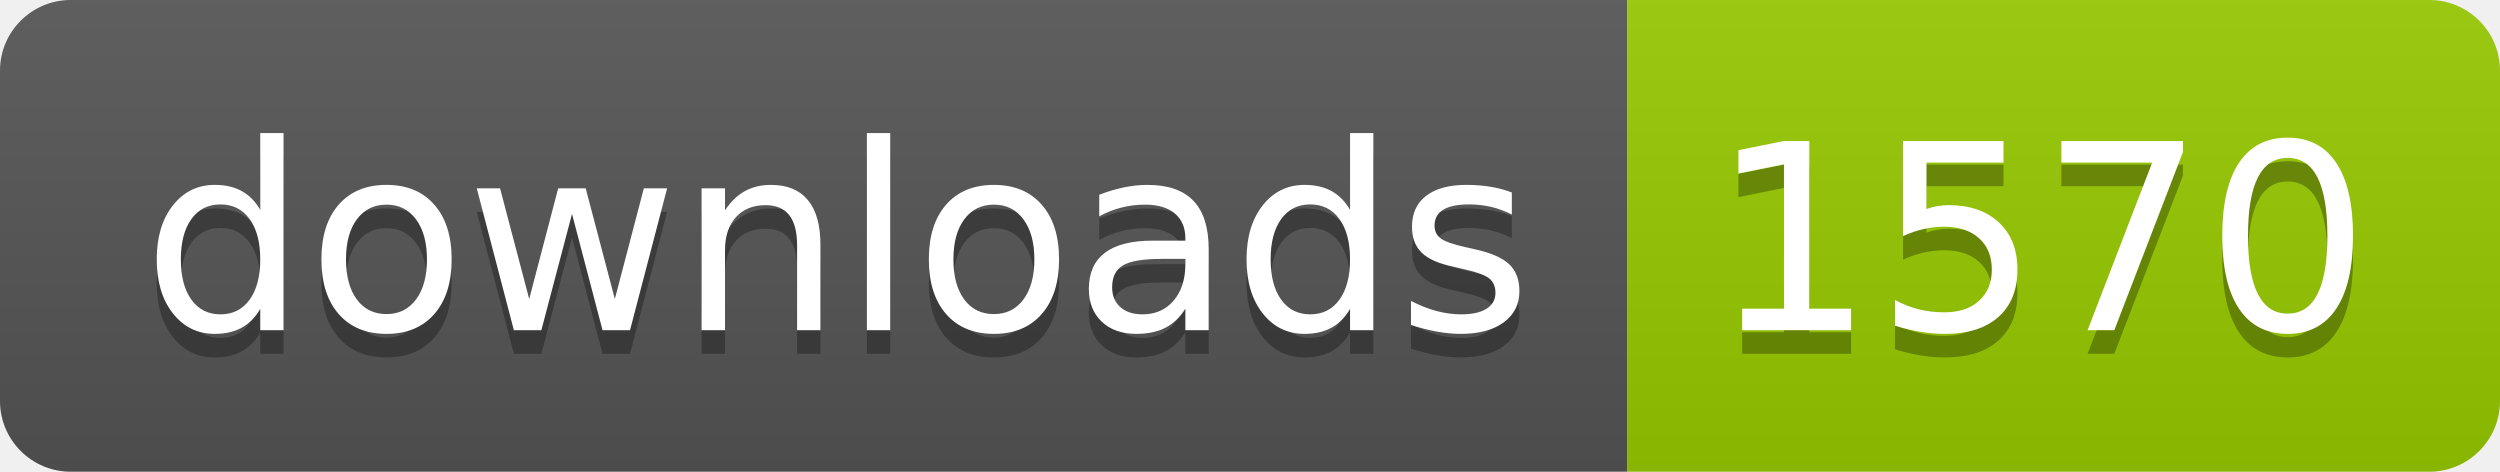
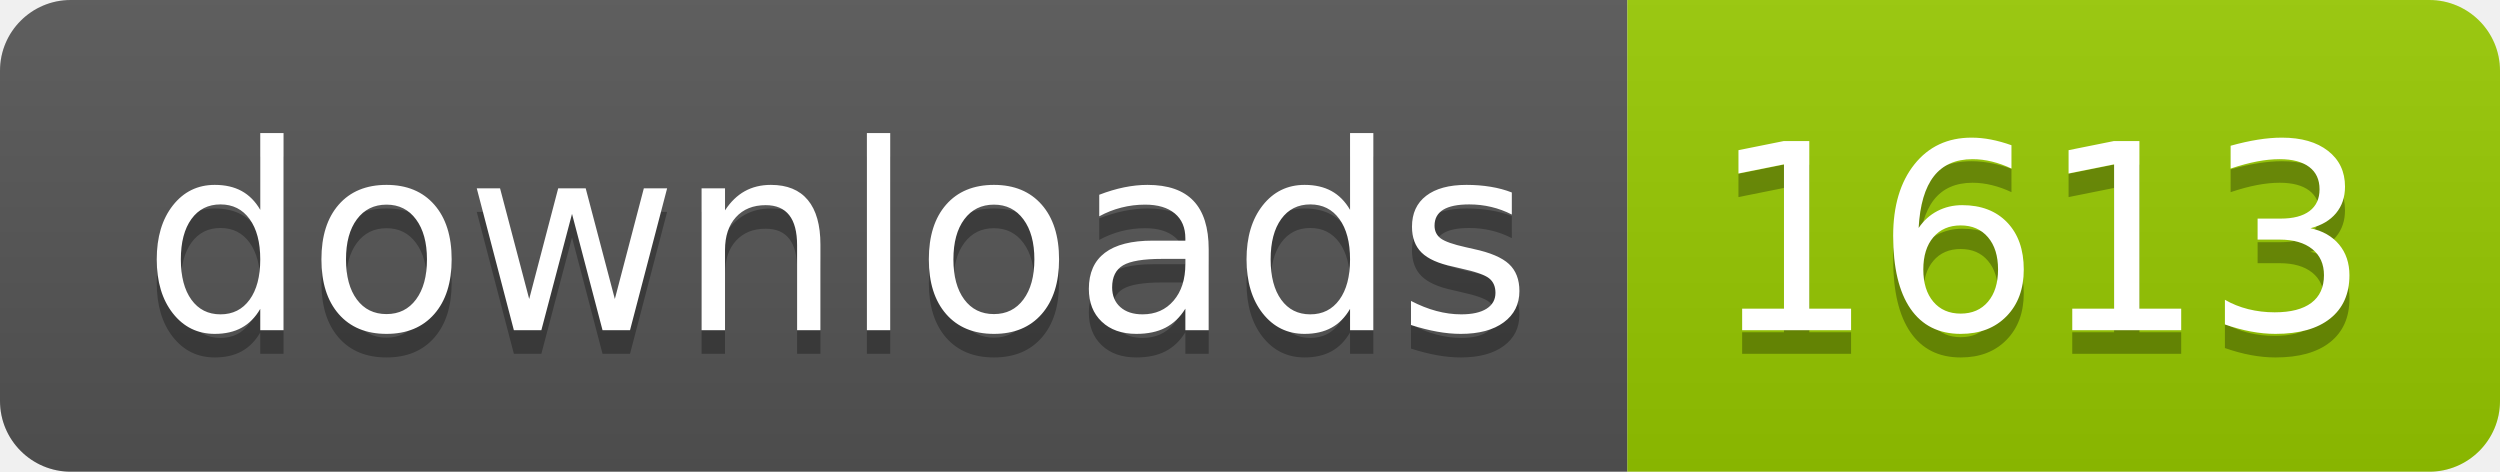
- <svg xmlns="http://www.w3.org/2000/svg" width="106" height="20" role="img" aria-label="downloads: 1570">
+ <svg xmlns="http://www.w3.org/2000/svg" width="106" height="20" role="img" aria-label="downloads: 1613">
  <linearGradient id="s" x2="0" y2="100%">
    <stop offset="0" stop-color="#bbb" stop-opacity=".1" />
    <stop offset="1" stop-opacity=".1" />
  </linearGradient>
  <clipPath id="r">
    <rect width="106" height="20" rx="3" fill="#fff" />
  </clipPath>
  <g clip-path="url(#r)">
    <rect width="69" height="20" fill="#555" />
    <rect x="69" width="37" height="20" fill="#97ca00" />
    <rect width="106" height="20" fill="url(#s)" />
  </g>
  <g fill="#fff" text-anchor="middle" font-family="Verdana,Geneva,DejaVu Sans,sans-serif" text-rendering="geometricPrecision" font-size="110">
    <text aria-hidden="true" x="355" y="150" fill="#010101" fill-opacity=".3" transform="scale(.1)" textLength="590">downloads</text>
    <text x="355" y="140" transform="scale(.1)" fill="#fff" textLength="590">downloads</text>
-     <text aria-hidden="true" x="865" y="150" fill="#010101" fill-opacity=".3" transform="scale(.1)" textLength="270">1570</text>
-     <text x="865" y="140" transform="scale(.1)" fill="#fff" textLength="270">1570</text>
+     <text aria-hidden="true" x="865" y="150" fill="#010101" fill-opacity=".3" transform="scale(.1)" textLength="270">1613</text>
+     <text x="865" y="140" transform="scale(.1)" fill="#fff" textLength="270">1613</text>
  </g>
</svg>
